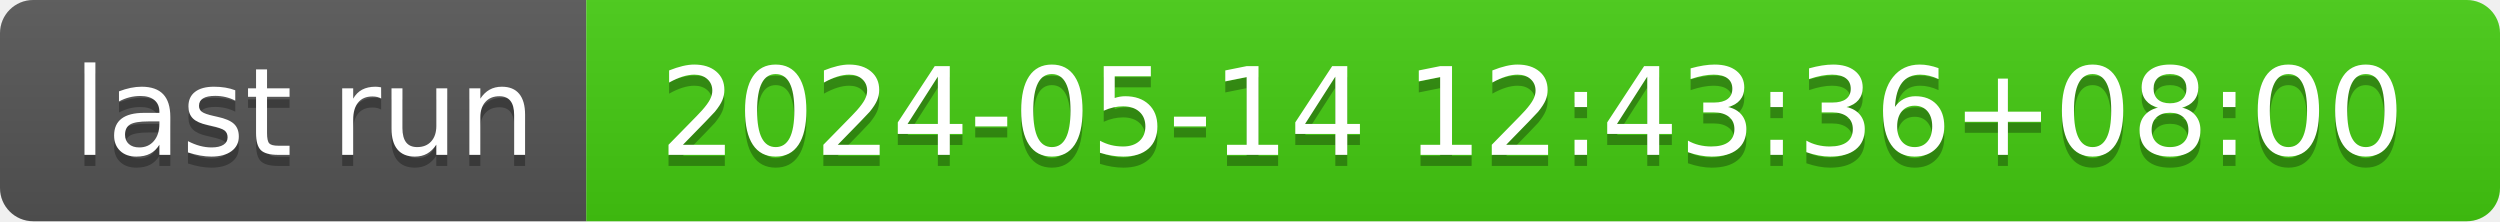
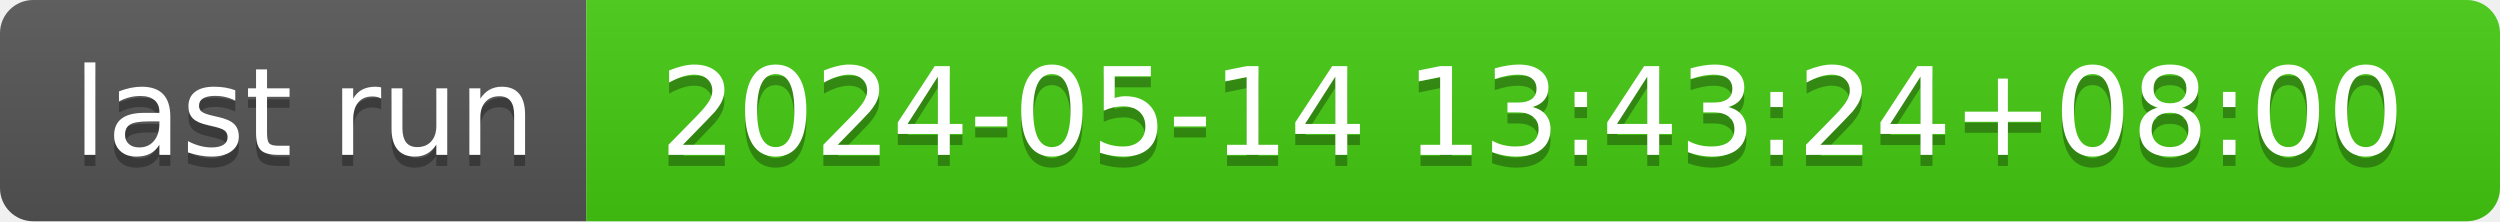
- <svg xmlns="http://www.w3.org/2000/svg" width="226" height="20" role="img" aria-label="last run: 2024-05-14 12:43:36+08:00">
+ <svg xmlns="http://www.w3.org/2000/svg" width="226" height="20" role="img" aria-label="last run: 2024-05-14 13:43:24+08:00">
  <linearGradient id="s" x2="0" y2="100%">
    <stop offset="0" stop-color="#bbb" stop-opacity=".1" />
    <stop offset="1" stop-opacity=".1" />
  </linearGradient>
  <clipPath id="r">
    <rect width="226" height="20" rx="3" fill="#fff" />
  </clipPath>
  <g clip-path="url(#r)">
    <rect width="53" height="20" fill="#555" />
    <rect x="53" width="173" height="20" fill="#4c1" />
    <rect width="226" height="20" fill="url(#s)" />
  </g>
  <g fill="#fff" text-anchor="middle" font-family="Verdana,Geneva,DejaVu Sans,sans-serif" text-rendering="geometricPrecision" font-size="110">
    <text aria-hidden="true" x="275" y="150" fill="#010101" fill-opacity=".3" transform="scale(.1)" textLength="430">last run</text>
    <text x="275" y="140" transform="scale(.1)" fill="#fff" textLength="430">last run</text>
-     <text aria-hidden="true" x="1385" y="150" fill="#010101" fill-opacity=".3" transform="scale(.1)" textLength="1630">2024-05-14 12:43:36+08:00</text>
-     <text x="1385" y="140" transform="scale(.1)" fill="#fff" textLength="1630">2024-05-14 12:43:36+08:00</text>
+     <text aria-hidden="true" x="1385" y="150" fill="#010101" fill-opacity=".3" transform="scale(.1)" textLength="1630">2024-05-14 13:43:24+08:00</text>
+     <text x="1385" y="140" transform="scale(.1)" fill="#fff" textLength="1630">2024-05-14 13:43:24+08:00</text>
  </g>
</svg>
